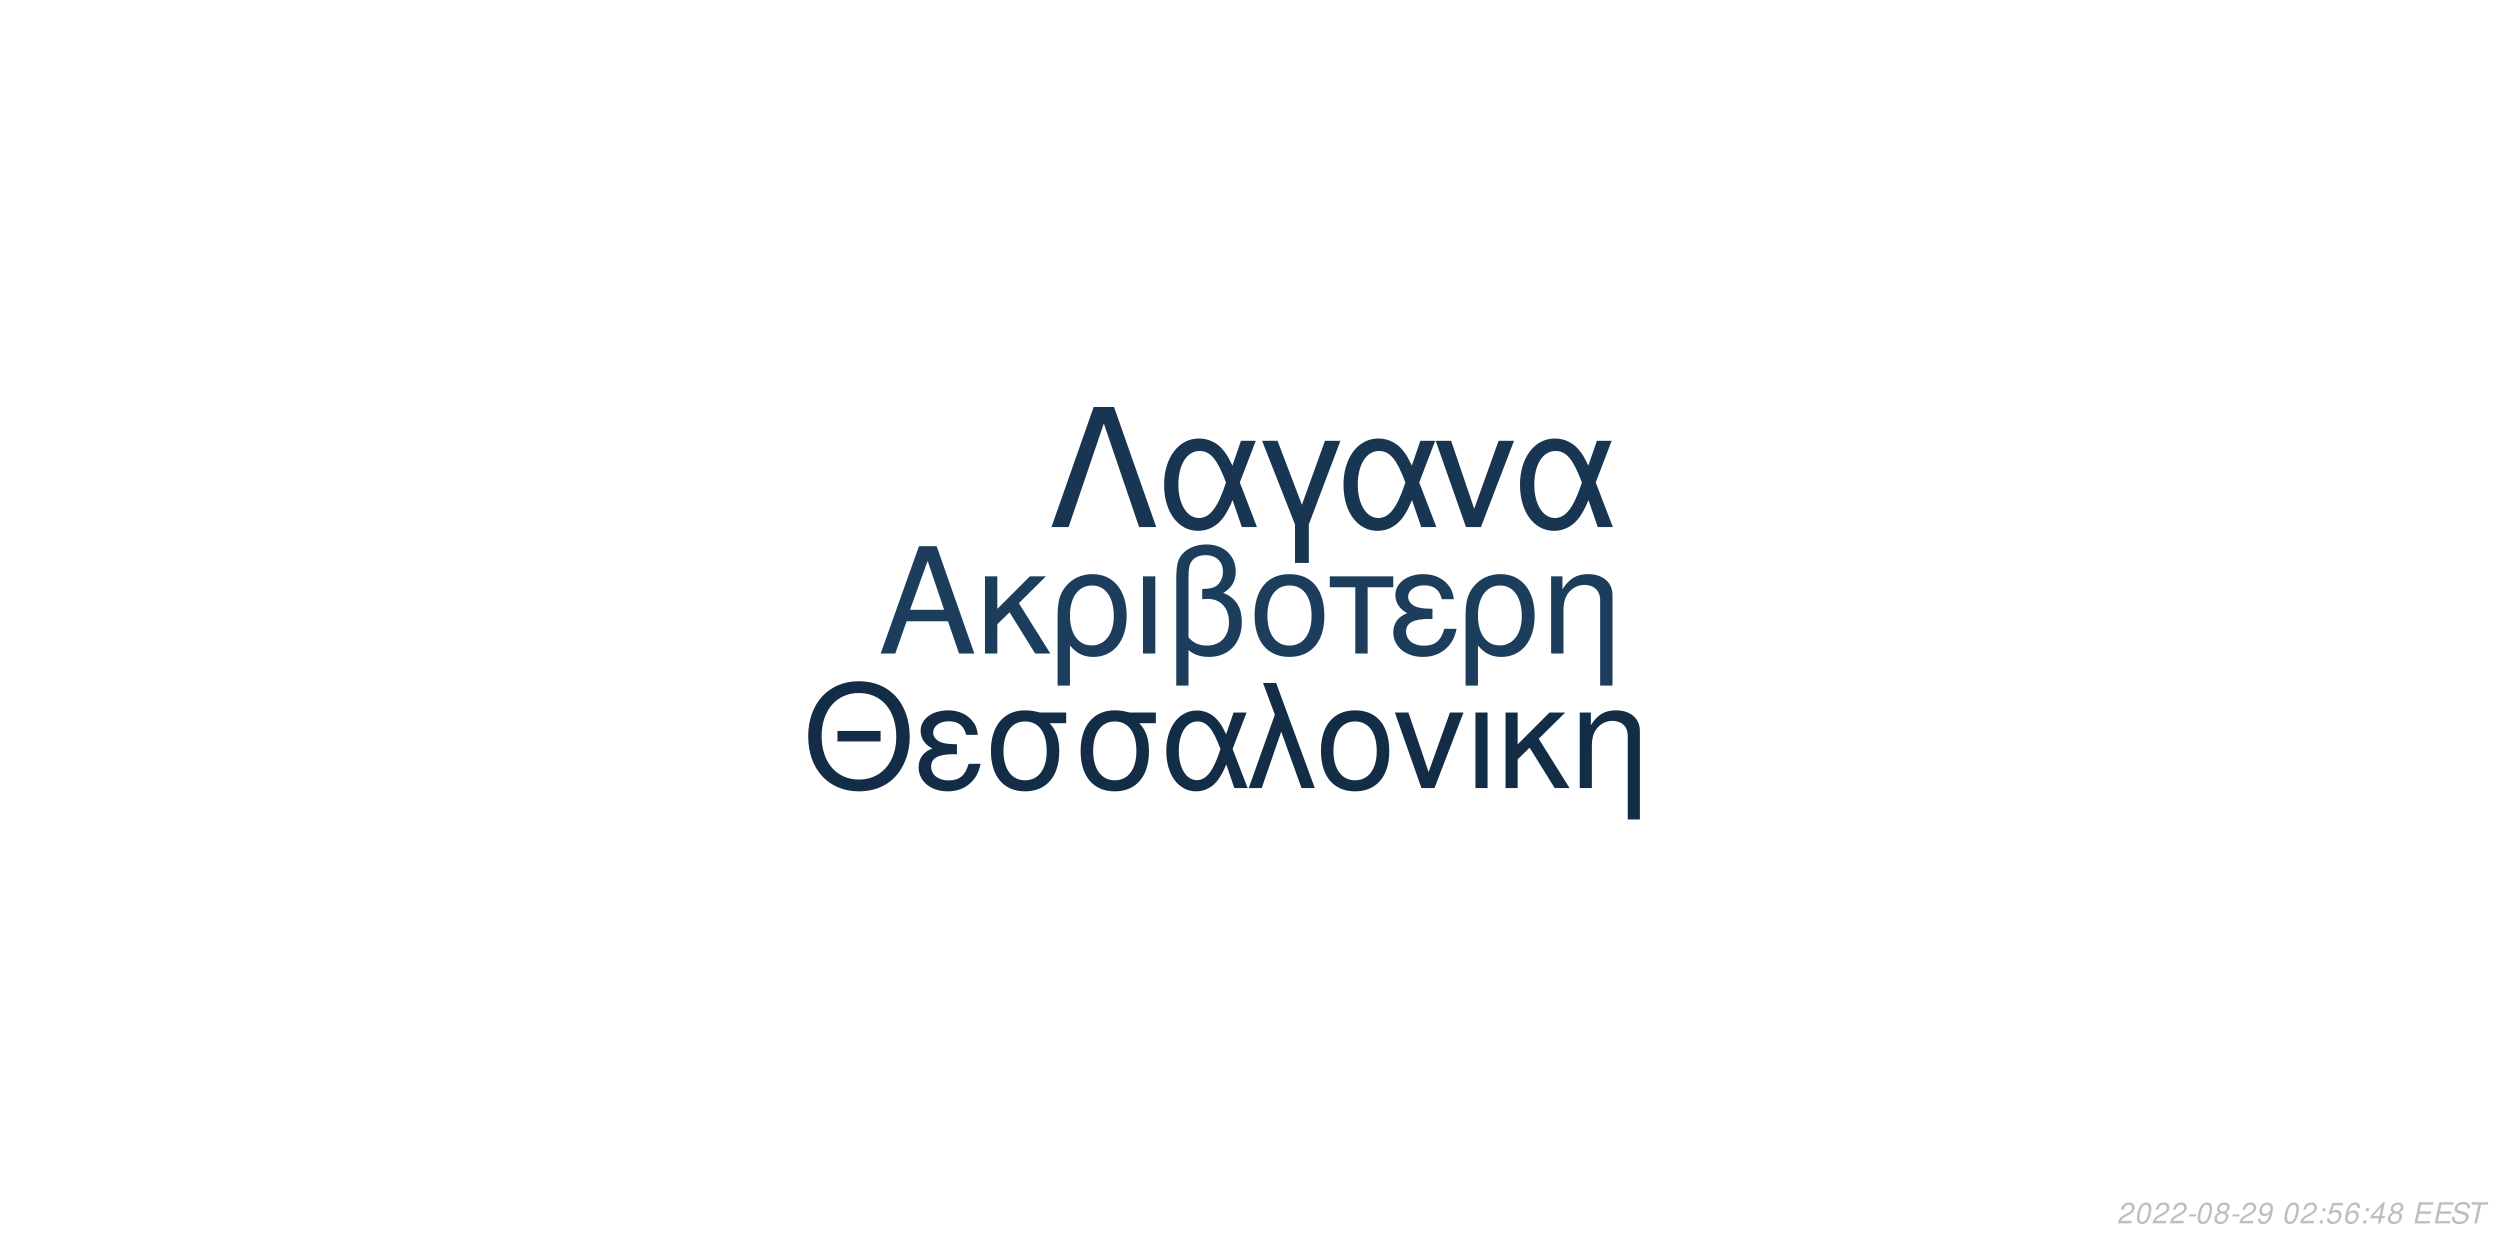
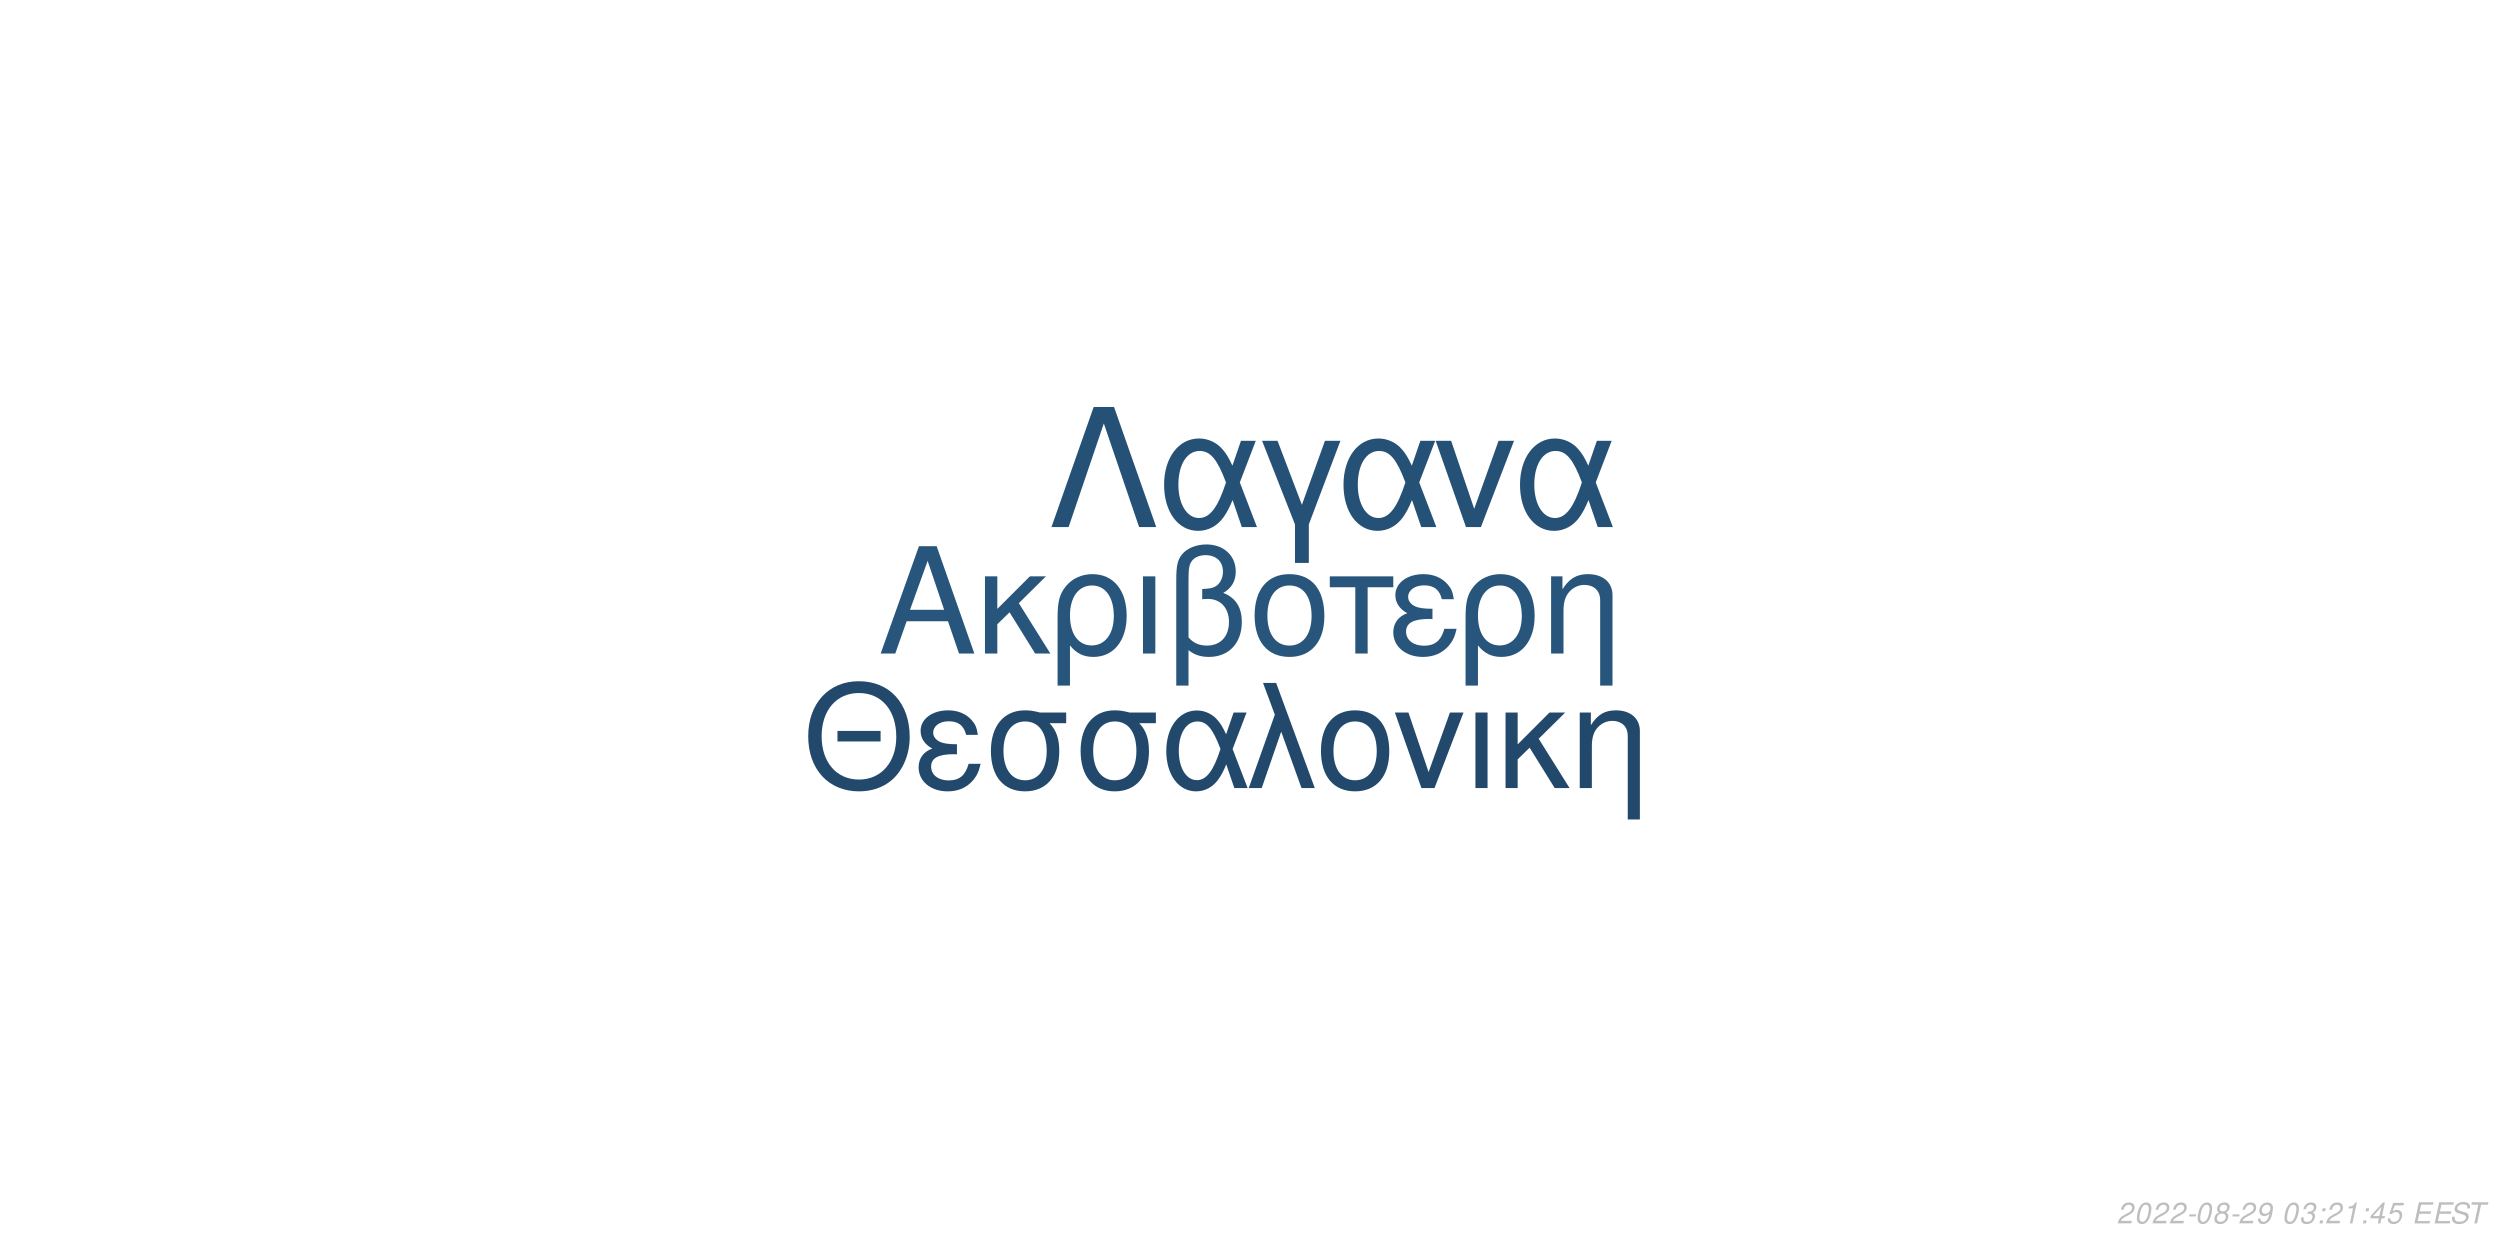
<svg xmlns="http://www.w3.org/2000/svg" xmlns:xlink="http://www.w3.org/1999/xlink" width="864pt" height="432pt" viewBox="0 0 864 432" version="1.1">
  <defs>
    <g>
      <symbol overflow="visible" id="glyph0-0">
        <path style="stroke:none;" d="" />
      </symbol>
      <symbol overflow="visible" id="glyph0-1">
        <path style="stroke:none;" d="M 24.125 -11.141 L 27.938 0 L 33.234 0 L 20.203 -37.094 L 14.094 -37.094 L 0.859 0 L 5.906 0 L 9.828 -11.141 Z M 22.797 -15.109 L 11 -15.109 L 17.094 -32.016 Z M 22.797 -15.109 " />
      </symbol>
      <symbol overflow="visible" id="glyph0-2">
        <path style="stroke:none;" d="M 7.172 -15.422 L 7.172 -26.672 L 2.906 -26.672 L 2.906 0 L 7.172 0 L 7.172 -10.125 L 11.406 -14.25 L 20.25 0 L 25.5 0 L 14.609 -17.406 L 23.969 -26.672 L 18.422 -26.672 Z M 7.172 -15.422 " />
      </symbol>
      <symbol overflow="visible" id="glyph0-3">
        <path style="stroke:none;" d="M 3 11.094 L 7.281 11.094 L 7.281 -2.797 C 9.516 -0.047 11.953 1.172 15.375 1.172 C 22.344 1.172 26.875 -4.422 26.875 -13.031 C 26.875 -21.891 22.297 -27.438 15.062 -27.438 C 11.297 -27.438 7.984 -25.906 5.797 -23.156 C 3.672 -20.516 3 -17.969 3 -12.359 Z M 14.906 -23.516 C 19.547 -23.516 22.438 -19.438 22.438 -12.922 C 22.438 -6.812 19.391 -2.797 14.812 -2.797 C 10.172 -2.797 7.281 -6.766 7.281 -13.125 C 7.281 -19.484 10.234 -23.516 14.906 -23.516 Z M 14.906 -23.516 " />
      </symbol>
      <symbol overflow="visible" id="glyph0-4">
        <path style="stroke:none;" d="M 3.516 0 L 7.781 0 L 7.781 -26.672 L 3.516 -26.672 Z M 3.516 0 " />
      </symbol>
      <symbol overflow="visible" id="glyph0-5">
        <path style="stroke:none;" d="M 4.016 11.094 L 8.25 11.094 L 8.25 -1.172 C 10.172 0.406 12.422 1.172 15.312 1.172 C 22.188 1.172 26.672 -3.609 26.672 -10.891 C 26.672 -15.984 24.578 -19.234 20.25 -20.969 C 23.109 -22.547 24.578 -25.031 24.578 -28.344 C 24.578 -33.844 20.406 -37.703 14.453 -37.703 C 10.938 -37.703 7.734 -36.391 6 -34.25 C 4.484 -32.422 4.016 -30.328 4.016 -25.391 Z M 8.25 -25.656 C 8.25 -29.359 8.5 -30.844 9.469 -32.062 C 10.375 -33.281 12.156 -34 14.094 -34 C 17.812 -34 20.156 -31.812 20.156 -28.297 C 20.156 -25.953 18.984 -23.812 17.297 -23.047 C 16.281 -22.547 15.469 -22.438 12.984 -22.297 L 12.984 -18.781 C 13.734 -18.828 14.344 -18.875 14.969 -18.875 C 19.344 -18.875 22.234 -15.719 22.234 -10.891 C 22.234 -5.906 19.281 -2.75 14.656 -2.75 C 11.953 -2.75 9.922 -3.609 8.25 -5.594 Z M 8.25 -25.656 " />
      </symbol>
      <symbol overflow="visible" id="glyph0-6">
        <path style="stroke:none;" d="M 14.094 -27.438 C 6.562 -27.438 2.094 -22.094 2.094 -13.125 C 2.094 -4.125 6.562 1.172 14.141 1.172 C 21.672 1.172 26.203 -4.172 26.203 -12.922 C 26.203 -22.188 21.828 -27.438 14.094 -27.438 Z M 14.141 -23.516 C 18.938 -23.516 21.781 -19.594 21.781 -12.984 C 21.781 -6.672 18.828 -2.75 14.141 -2.75 C 9.422 -2.75 6.516 -6.672 6.516 -13.125 C 6.516 -19.594 9.422 -23.516 14.141 -23.516 Z M 14.141 -23.516 " />
      </symbol>
      <symbol overflow="visible" id="glyph0-7">
        <path style="stroke:none;" d="M 7.891 0 L 12.156 0 L 12.156 -22.906 L 21.016 -22.906 L 21.016 -26.672 L -0.922 -26.672 L -0.922 -22.906 L 7.891 -22.906 Z M 7.891 0 " />
      </symbol>
      <symbol overflow="visible" id="glyph0-8">
        <path style="stroke:none;" d="M 14.562 -15.469 C 11.344 -15.469 9.562 -15.781 8.297 -16.438 C 6.922 -17.203 6.156 -18.328 6.156 -19.547 C 6.156 -21.891 8.453 -23.562 11.656 -23.562 C 15.062 -23.562 16.953 -22.094 17.812 -18.781 L 21.938 -18.781 C 21.578 -21.266 21.062 -22.5 19.797 -23.922 C 17.812 -26.203 14.906 -27.438 11.453 -27.438 C 5.797 -27.438 1.734 -24.375 1.734 -20.203 C 1.734 -17.609 3.156 -15.375 5.859 -13.938 C 2.797 -12.875 1.016 -10.484 1.016 -7.328 C 1.016 -2.391 5.297 1.172 11.25 1.172 C 14.969 1.172 17.906 -0.109 20.156 -2.641 C 21.578 -4.328 22.297 -5.797 22.906 -8.547 L 18.672 -8.547 C 17.5 -4.422 15.422 -2.703 11.609 -2.703 C 7.938 -2.703 5.438 -4.688 5.438 -7.578 C 5.438 -10.578 7.938 -11.953 13.484 -11.953 C 13.641 -11.953 14.094 -11.953 14.562 -11.906 Z M 14.562 -15.469 " />
      </symbol>
      <symbol overflow="visible" id="glyph0-9">
        <path style="stroke:none;" d="M 3.562 -26.672 L 3.562 0 L 7.844 0 L 7.844 -14.703 C 7.844 -17.906 8.5 -19.891 10.031 -21.531 C 11.406 -22.953 13.188 -23.719 15.062 -23.719 C 18.375 -23.719 20.516 -21.672 20.516 -18.469 L 20.516 11.094 L 24.781 11.094 L 24.781 -20.156 C 24.781 -24.578 21.469 -27.438 16.328 -27.438 C 12.359 -27.438 9.828 -25.906 7.484 -22.188 L 7.484 -26.672 Z M 3.562 -26.672 " />
      </symbol>
      <symbol overflow="visible" id="glyph1-0">
        <path style="stroke:none;" d="" />
      </symbol>
      <symbol overflow="visible" id="glyph1-1">
        <path style="stroke:none;" d="M 26.859 -19.734 L 11.953 -19.734 L 11.953 -16.094 L 26.859 -16.094 Z M 19.328 -36.922 C 8.922 -36.922 1.844 -29.25 1.844 -17.891 C 1.844 -6.484 8.875 1.141 19.391 1.141 C 23.812 1.141 27.703 -0.203 30.641 -2.688 C 34.578 -6.031 36.922 -11.656 36.922 -17.594 C 36.922 -29.297 30 -36.922 19.328 -36.922 Z M 19.328 -32.844 C 27.203 -32.844 32.281 -26.906 32.281 -17.688 C 32.281 -8.922 27.062 -2.938 19.391 -2.938 C 11.609 -2.938 6.484 -8.922 6.484 -17.891 C 6.484 -26.859 11.609 -32.844 19.328 -32.844 Z M 19.328 -32.844 " />
      </symbol>
      <symbol overflow="visible" id="glyph1-2">
        <path style="stroke:none;" d="M 14.25 -15.141 C 11.109 -15.141 9.375 -15.453 8.125 -16.094 C 6.781 -16.844 6.031 -17.938 6.031 -19.141 C 6.031 -21.422 8.266 -23.078 11.406 -23.078 C 14.75 -23.078 16.594 -21.625 17.438 -18.391 L 21.469 -18.391 C 21.125 -20.828 20.625 -22.031 19.391 -23.422 C 17.438 -25.656 14.594 -26.859 11.219 -26.859 C 5.688 -26.859 1.688 -23.875 1.688 -19.781 C 1.688 -17.234 3.094 -15.047 5.734 -13.656 C 2.734 -12.609 1 -10.266 1 -7.172 C 1 -2.344 5.188 1.141 11.016 1.141 C 14.656 1.141 17.547 -0.094 19.734 -2.594 C 21.125 -4.234 21.828 -5.688 22.422 -8.375 L 18.281 -8.375 C 17.141 -4.328 15.094 -2.641 11.359 -2.641 C 7.766 -2.641 5.328 -4.578 5.328 -7.422 C 5.328 -10.359 7.766 -11.703 13.203 -11.703 C 13.359 -11.703 13.797 -11.703 14.25 -11.656 Z M 14.25 -15.141 " />
      </symbol>
      <symbol overflow="visible" id="glyph1-3">
        <path style="stroke:none;" d="M 29 -26.109 L 19.938 -26.109 C 17.594 -26.703 16.438 -26.859 14.703 -26.859 C 7.469 -26.859 2.984 -21.469 2.984 -12.859 C 2.984 -4.031 7.375 1.141 14.797 1.141 C 22.172 1.141 26.609 -4.078 26.609 -12.656 C 26.609 -17.047 25.656 -19.828 23.266 -22.422 L 29 -22.422 Z M 14.797 -23.016 C 19.531 -23.016 22.266 -19.234 22.266 -12.75 C 22.266 -6.531 19.438 -2.688 14.797 -2.688 C 10.172 -2.688 7.328 -6.531 7.328 -12.859 C 7.328 -19.188 10.172 -23.016 14.797 -23.016 Z M 14.797 -23.016 " />
      </symbol>
      <symbol overflow="visible" id="glyph1-4">
        <path style="stroke:none;" d="M 29.344 -26.109 L 24.859 -26.109 L 22.266 -18.578 C 21.125 -21.031 20.484 -22.125 19.328 -23.469 C 17.547 -25.609 14.906 -26.812 12.156 -26.812 C 5.984 -26.812 1.594 -20.984 1.594 -12.812 C 1.594 -4.578 5.828 1.141 11.906 1.141 C 14.953 1.141 17.734 -0.344 19.625 -3.047 C 20.672 -4.531 21.281 -5.688 22.328 -8.172 L 25.109 0 L 29.703 0 L 24.516 -13.5 Z M 20.328 -13.5 C 17.891 -5.922 15.453 -2.734 12.156 -2.734 C 8.516 -2.734 5.922 -6.922 5.922 -12.812 C 5.922 -18.938 8.516 -23.016 12.359 -23.016 C 15.594 -23.016 17.688 -20.531 20.328 -13.5 Z M 20.328 -13.5 " />
      </symbol>
      <symbol overflow="visible" id="glyph1-5">
        <path style="stroke:none;" d="M 1.094 0 L 5.578 0 L 12.312 -19.484 L 19.328 0 L 23.922 0 L 10.562 -36.328 L 6.031 -36.328 L 10.109 -25.359 Z M 1.094 0 " />
      </symbol>
      <symbol overflow="visible" id="glyph1-6">
        <path style="stroke:none;" d="M 13.797 -26.859 C 6.422 -26.859 2.047 -21.625 2.047 -12.859 C 2.047 -4.031 6.422 1.141 13.859 1.141 C 21.234 1.141 25.656 -4.078 25.656 -12.656 C 25.656 -21.719 21.375 -26.859 13.797 -26.859 Z M 13.859 -23.016 C 18.531 -23.016 21.328 -19.188 21.328 -12.703 C 21.328 -6.531 18.438 -2.688 13.859 -2.688 C 9.219 -2.688 6.375 -6.531 6.375 -12.859 C 6.375 -19.188 9.219 -23.016 13.859 -23.016 Z M 13.859 -23.016 " />
      </symbol>
      <symbol overflow="visible" id="glyph1-7">
        <path style="stroke:none;" d="M 14.297 0 L 24.312 -26.109 L 19.625 -26.109 L 12.25 -5.531 L 5.281 -26.109 L 0.594 -26.109 L 9.766 0 Z M 14.297 0 " />
      </symbol>
      <symbol overflow="visible" id="glyph1-8">
        <path style="stroke:none;" d="M 3.438 0 L 7.625 0 L 7.625 -26.109 L 3.438 -26.109 Z M 3.438 0 " />
      </symbol>
      <symbol overflow="visible" id="glyph1-9">
        <path style="stroke:none;" d="M 7.031 -15.094 L 7.031 -26.109 L 2.844 -26.109 L 2.844 0 L 7.031 0 L 7.031 -9.922 L 11.156 -13.953 L 19.828 0 L 24.969 0 L 14.297 -17.047 L 23.469 -26.109 L 18.031 -26.109 Z M 7.031 -15.094 " />
      </symbol>
      <symbol overflow="visible" id="glyph1-10">
        <path style="stroke:none;" d="M 3.484 -26.109 L 3.484 0 L 7.672 0 L 7.672 -14.406 C 7.672 -17.547 8.328 -19.484 9.812 -21.078 C 11.156 -22.469 12.906 -23.219 14.75 -23.219 C 17.984 -23.219 20.078 -21.234 20.078 -18.094 L 20.078 10.859 L 24.266 10.859 L 24.266 -19.734 C 24.266 -24.062 21.031 -26.859 16 -26.859 C 12.109 -26.859 9.609 -25.359 7.328 -21.719 L 7.328 -26.109 Z M 3.484 -26.109 " />
      </symbol>
      <symbol overflow="visible" id="glyph2-0">
        <path style="stroke:none;" d="" />
      </symbol>
      <symbol overflow="visible" id="glyph2-1">
        <path style="stroke:none;" d="M 22.531 -41.484 L 15.484 -41.484 L 0.906 0 L 6.828 0 L 19 -35.797 L 31.188 0 L 37.109 0 Z M 22.531 -41.484 " />
      </symbol>
      <symbol overflow="visible" id="glyph2-2">
        <path style="stroke:none;" d="M 33.516 -29.812 L 28.391 -29.812 L 25.438 -21.219 C 24.125 -24.016 23.391 -25.266 22.078 -26.797 C 20.031 -29.25 17.016 -30.609 13.891 -30.609 C 6.828 -30.609 1.828 -23.953 1.828 -14.625 C 1.828 -5.234 6.656 1.312 13.594 1.312 C 17.078 1.312 20.266 -0.391 22.422 -3.469 C 23.609 -5.172 24.297 -6.484 25.5 -9.328 L 28.688 0 L 33.922 0 L 28 -15.422 Z M 23.219 -15.422 C 20.422 -6.766 17.641 -3.125 13.891 -3.125 C 9.734 -3.125 6.766 -7.906 6.766 -14.625 C 6.766 -21.625 9.734 -26.297 14.109 -26.297 C 17.812 -26.297 20.203 -23.453 23.219 -15.422 Z M 23.219 -15.422 " />
      </symbol>
      <symbol overflow="visible" id="glyph2-3">
        <path style="stroke:none;" d="M 12.062 12.406 L 16.844 12.406 L 16.844 -0.906 L 27.766 -29.812 L 22.422 -29.812 L 14.453 -7.688 L 6.031 -29.812 L 0.688 -29.812 L 12.062 -0.906 Z M 12.062 12.406 " />
      </symbol>
      <symbol overflow="visible" id="glyph2-4">
        <path style="stroke:none;" d="M 16.328 0 L 27.766 -29.812 L 22.422 -29.812 L 14 -6.312 L 6.031 -29.812 L 0.688 -29.812 L 11.156 0 Z M 16.328 0 " />
      </symbol>
      <symbol overflow="visible" id="glyph3-0">
        <path style="stroke:none;" d="" />
      </symbol>
      <symbol overflow="visible" id="glyph3-1">
        <path style="stroke:none;" d="M 5.234 -0.875 L 1.469 -0.875 C 1.641 -1.375 2.203 -1.891 3.109 -2.344 L 4.234 -2.938 C 5.562 -3.625 6.219 -4.469 6.219 -5.484 C 6.219 -5.938 6.062 -6.359 5.797 -6.656 C 5.469 -7.047 4.984 -7.234 4.312 -7.234 C 2.766 -7.234 1.891 -6.453 1.484 -4.734 L 2.375 -4.734 C 2.484 -5.188 2.609 -5.484 2.797 -5.75 C 3.094 -6.203 3.609 -6.453 4.188 -6.453 C 4.891 -6.453 5.344 -6.031 5.344 -5.375 C 5.344 -4.703 4.859 -4.094 4.016 -3.656 L 2.984 -3.125 C 1.234 -2.188 0.797 -1.656 0.344 -0.016 L 5.047 -0.016 Z M 5.234 -0.875 " />
      </symbol>
      <symbol overflow="visible" id="glyph3-2">
        <path style="stroke:none;" d="M 4.203 -7.234 C 3.375 -7.234 2.688 -6.812 2.125 -5.984 C 1.484 -5.047 0.984 -3.188 0.984 -1.734 C 0.984 -1.109 1.172 -0.562 1.484 -0.266 C 1.797 0.047 2.281 0.234 2.766 0.234 C 3.625 0.234 4.281 -0.156 4.859 -1.016 C 5.516 -1.953 6 -3.797 6 -5.266 C 6 -6.5 5.328 -7.234 4.203 -7.234 Z M 4.094 -6.453 C 4.734 -6.453 5.125 -5.984 5.125 -5.156 C 5.125 -4.203 4.781 -2.625 4.406 -1.812 C 3.984 -0.938 3.516 -0.547 2.875 -0.547 C 2.25 -0.547 1.875 -1.031 1.875 -1.828 C 1.875 -2.797 2.203 -4.344 2.594 -5.203 C 2.984 -6.047 3.453 -6.453 4.094 -6.453 Z M 4.094 -6.453 " />
      </symbol>
      <symbol overflow="visible" id="glyph3-3">
        <path style="stroke:none;" d="M 3.516 -3.125 L 1.125 -3.125 L 0.969 -2.406 L 3.359 -2.406 Z M 3.516 -3.125 " />
      </symbol>
      <symbol overflow="visible" id="glyph3-4">
        <path style="stroke:none;" d="M 4.766 -3.797 C 5.078 -3.969 5.234 -4.078 5.438 -4.234 C 5.812 -4.594 6.062 -5.172 6.062 -5.734 C 6.062 -6.625 5.344 -7.234 4.266 -7.234 C 2.812 -7.234 1.703 -6.219 1.703 -4.875 C 1.703 -4.406 1.875 -4.125 2.359 -3.812 C 1.297 -3.312 0.75 -2.516 0.75 -1.469 C 0.75 -0.438 1.547 0.234 2.812 0.234 C 3.656 0.234 4.359 -0.094 4.938 -0.734 C 5.359 -1.234 5.609 -1.859 5.609 -2.438 C 5.609 -3.047 5.312 -3.516 4.766 -3.797 Z M 4.109 -6.453 C 4.797 -6.453 5.188 -6.125 5.188 -5.578 C 5.188 -5.266 5.062 -4.922 4.859 -4.672 C 4.562 -4.312 4.188 -4.156 3.656 -4.156 C 2.984 -4.156 2.594 -4.453 2.594 -4.984 C 2.594 -5.859 3.203 -6.453 4.109 -6.453 Z M 3.453 -3.406 C 4.234 -3.406 4.734 -2.984 4.734 -2.312 C 4.734 -1.312 3.922 -0.547 2.875 -0.547 C 2.125 -0.547 1.625 -0.969 1.625 -1.625 C 1.625 -2.609 2.438 -3.406 3.453 -3.406 Z M 3.453 -3.406 " />
      </symbol>
      <symbol overflow="visible" id="glyph3-5">
        <path style="stroke:none;" d="M 0.844 -1.656 C 0.844 -1.547 0.844 -1.438 0.844 -1.375 C 0.844 -0.406 1.531 0.234 2.578 0.234 C 3.203 0.234 3.766 0.016 4.297 -0.438 C 4.938 -1 5.312 -1.656 5.594 -2.719 C 5.844 -3.672 6.016 -4.766 6.016 -5.375 C 6.016 -5.844 5.844 -6.328 5.547 -6.656 C 5.203 -7.031 4.703 -7.234 4.062 -7.234 C 2.516 -7.234 1.297 -5.938 1.297 -4.266 C 1.297 -3.203 1.984 -2.547 3.047 -2.547 C 3.484 -2.547 3.953 -2.672 4.281 -2.891 C 4.406 -2.984 4.547 -3.078 4.828 -3.344 C 4.438 -1.484 3.703 -0.547 2.703 -0.547 C 2.109 -0.547 1.719 -0.938 1.719 -1.547 L 1.719 -1.656 Z M 3.953 -6.453 C 4.625 -6.453 5.141 -5.953 5.141 -5.281 C 5.141 -4.188 4.312 -3.312 3.297 -3.312 C 2.594 -3.312 2.172 -3.734 2.172 -4.453 C 2.172 -5.562 2.984 -6.453 3.953 -6.453 Z M 3.953 -6.453 " />
      </symbol>
      <symbol overflow="visible" id="glyph3-6">
        <path style="stroke:none;" d="" />
      </symbol>
      <symbol overflow="visible" id="glyph3-7">
+         <path style="stroke:none;" d="M 2.922 -3.312 C 3.125 -3.344 3.234 -3.344 3.375 -3.344 C 4.203 -3.344 4.688 -3 4.688 -2.406 C 4.688 -1.312 3.906 -0.547 2.781 -0.547 C 2.047 -0.547 1.594 -0.938 1.594 -1.562 C 1.594 -1.719 1.609 -1.844 1.656 -2.094 L 0.766 -2.094 C 0.734 -1.797 0.719 -1.641 0.719 -1.469 C 0.719 -0.375 1.406 0.234 2.641 0.234 C 3.547 0.234 4.297 -0.078 4.812 -0.656 C 5.266 -1.156 5.562 -1.875 5.562 -2.547 C 5.562 -3.125 5.344 -3.453 4.797 -3.734 C 5.641 -4.234 6.016 -4.844 6.016 -5.734 C 6.016 -6.656 5.312 -7.234 4.203 -7.234 C 3.375 -7.234 2.672 -6.938 2.188 -6.375 C 1.891 -6.031 1.703 -5.641 1.516 -4.906 L 2.391 -4.906 C 2.5 -5.359 2.594 -5.594 2.734 -5.812 C 3.047 -6.234 3.516 -6.453 4.078 -6.453 C 4.734 -6.453 5.141 -6.125 5.141 -5.578 C 5.141 -5.188 5.016 -4.797 4.797 -4.547 C 4.516 -4.234 4 -4.062 3.266 -4.062 L 3.078 -4.062 Z M 2.922 -3.312 " />
+       </symbol>
+       <symbol overflow="visible" id="glyph3-8">
        <path style="stroke:none;" d="M 2.359 -1.031 L 1.312 -1.031 L 1.094 0 L 2.141 0 Z M 3.266 -5.234 L 2.219 -5.234 L 2 -4.203 L 3.047 -4.203 Z M 3.266 -5.234 " />
      </symbol>
-       <symbol overflow="visible" id="glyph3-8">
-         <path style="stroke:none;" d="M 6.297 -7.094 L 2.594 -7.094 L 1.234 -3.234 L 2.047 -3.234 C 2.656 -3.766 2.938 -3.906 3.531 -3.906 C 4.328 -3.906 4.797 -3.453 4.797 -2.688 C 4.797 -1.438 3.969 -0.547 2.828 -0.547 C 2.031 -0.547 1.609 -0.938 1.578 -1.734 L 0.703 -1.734 L 0.703 -1.516 C 0.703 -0.938 0.844 -0.547 1.188 -0.266 C 1.562 0.062 2.078 0.234 2.703 0.234 C 3.656 0.234 4.391 -0.156 4.984 -0.922 C 5.422 -1.5 5.672 -2.234 5.672 -2.953 C 5.672 -4 4.938 -4.672 3.812 -4.672 C 3.328 -4.672 2.906 -4.547 2.406 -4.234 L 3.109 -6.219 L 6.109 -6.219 Z M 6.297 -7.094 " />
-       </symbol>
      <symbol overflow="visible" id="glyph3-9">
-         <path style="stroke:none;" d="M 6.125 -5.344 L 6.141 -5.625 C 6.141 -6.609 5.453 -7.234 4.391 -7.234 C 3.438 -7.234 2.641 -6.719 2.016 -5.703 C 1.422 -4.781 0.938 -2.953 0.938 -1.688 C 0.938 -0.516 1.688 0.234 2.859 0.234 C 3.703 0.234 4.438 -0.156 5 -0.875 C 5.406 -1.422 5.672 -2.156 5.672 -2.766 C 5.672 -3.812 4.969 -4.5 3.906 -4.5 C 3.234 -4.5 2.672 -4.234 2.094 -3.625 C 2.406 -5.375 3.234 -6.453 4.25 -6.453 C 4.703 -6.453 5.062 -6.234 5.172 -5.844 C 5.203 -5.719 5.234 -5.578 5.25 -5.344 Z M 3.656 -3.734 C 4.344 -3.734 4.797 -3.281 4.797 -2.625 C 4.797 -1.469 3.984 -0.547 2.984 -0.547 C 2.297 -0.547 1.812 -1.047 1.812 -1.766 C 1.812 -2.859 2.625 -3.734 3.656 -3.734 Z M 3.656 -3.734 " />
+         <path style="stroke:none;" d="M 3.703 -5.188 L 2.594 0 L 3.469 0 L 5.016 -7.234 L 4.438 -7.234 C 3.906 -6.156 3.688 -6.016 2.234 -5.812 L 2.109 -5.188 Z M 3.703 -5.188 " />
      </symbol>
      <symbol overflow="visible" id="glyph3-10">
        <path style="stroke:none;" d="M 3.625 -1.75 L 3.266 0 L 4.141 0 L 4.516 -1.75 L 5.562 -1.75 L 5.734 -2.531 L 4.688 -2.531 L 5.688 -7.234 L 5.016 -7.234 L 0.844 -2.672 L 0.641 -1.75 Z M 3.797 -2.531 L 1.594 -2.531 L 4.469 -5.703 Z M 3.797 -2.531 " />
      </symbol>
      <symbol overflow="visible" id="glyph3-11">
+         <path style="stroke:none;" d="M 6.297 -7.094 L 2.594 -7.094 L 1.234 -3.234 L 2.047 -3.234 C 2.656 -3.766 2.938 -3.906 3.531 -3.906 C 4.328 -3.906 4.797 -3.453 4.797 -2.688 C 4.797 -1.438 3.969 -0.547 2.828 -0.547 C 2.031 -0.547 1.609 -0.938 1.578 -1.734 L 0.703 -1.734 L 0.703 -1.516 C 0.703 -0.938 0.844 -0.547 1.188 -0.266 C 1.562 0.062 2.078 0.234 2.703 0.234 C 3.656 0.234 4.391 -0.156 4.984 -0.922 C 5.422 -1.5 5.672 -2.234 5.672 -2.953 C 5.672 -4 4.938 -4.672 3.812 -4.672 C 3.328 -4.672 2.906 -4.547 2.406 -4.234 L 3.109 -6.219 L 6.109 -6.219 Z M 6.297 -7.094 " />
+       </symbol>
+       <symbol overflow="visible" id="glyph3-12">
        <path style="stroke:none;" d="M 2.547 -3.312 L 6.5 -3.312 L 6.688 -4.141 L 2.719 -4.141 L 3.219 -6.469 L 7.344 -6.469 L 7.516 -7.297 L 2.453 -7.297 L 0.906 0 L 6.125 0 L 6.297 -0.812 L 2.016 -0.812 Z M 2.547 -3.312 " />
      </symbol>
-       <symbol overflow="visible" id="glyph3-12">
+       <symbol overflow="visible" id="glyph3-13">
        <path style="stroke:none;" d="M 7.062 -5.156 C 7.125 -5.438 7.141 -5.562 7.141 -5.703 C 7.141 -6.156 6.938 -6.594 6.594 -6.891 C 6.188 -7.25 5.656 -7.406 4.875 -7.406 C 3.844 -7.406 3.047 -7.125 2.5 -6.562 C 2.094 -6.141 1.781 -5.438 1.781 -4.922 C 1.781 -4.297 2.219 -3.766 2.891 -3.562 L 4.594 -3.094 C 5.406 -2.859 5.734 -2.578 5.734 -2.094 C 5.734 -1.781 5.547 -1.406 5.266 -1.141 C 4.844 -0.766 4.266 -0.578 3.453 -0.578 C 2.328 -0.578 1.812 -0.984 1.812 -1.906 C 1.812 -2.047 1.812 -2.125 1.844 -2.312 L 0.984 -2.312 C 0.906 -2.062 0.891 -1.906 0.891 -1.688 C 0.891 -0.484 1.797 0.234 3.297 0.234 C 4.359 0.234 5.234 -0.062 5.812 -0.609 C 6.344 -1.078 6.688 -1.797 6.688 -2.375 C 6.688 -2.641 6.609 -2.906 6.453 -3.156 C 6.234 -3.5 5.938 -3.703 5.469 -3.828 L 3.75 -4.312 C 2.984 -4.547 2.734 -4.734 2.734 -5.188 C 2.734 -5.547 2.875 -5.844 3.188 -6.109 C 3.547 -6.438 4.031 -6.594 4.703 -6.594 C 5.266 -6.594 5.688 -6.484 5.906 -6.297 C 6.094 -6.125 6.219 -5.797 6.219 -5.516 C 6.219 -5.422 6.203 -5.344 6.188 -5.156 Z M 7.062 -5.156 " />
      </symbol>
-       <symbol overflow="visible" id="glyph3-13">
+       <symbol overflow="visible" id="glyph3-14">
        <path style="stroke:none;" d="M 4.938 -6.469 L 7.312 -6.469 L 7.484 -7.297 L 1.75 -7.297 L 1.578 -6.469 L 3.984 -6.469 L 2.609 0 L 3.547 0 Z M 4.938 -6.469 " />
      </symbol>
    </g>
  </defs>
  <g id="surface1">
    <rect x="0" y="0" width="864" height="432" style="fill:rgb(100%,100%,100%);fill-opacity:1;stroke:none;" />
-     <g style="fill:rgb(10.98%,24.314%,36.078%);fill-opacity:1;">
+     <g style="fill:rgb(15.686%,33.333%,48.235%);fill-opacity:1;">
      <use xlink:href="#glyph0-1" x="303.5" y="225.861" />
      <use xlink:href="#glyph0-2" x="337.5" y="225.861" />
      <use xlink:href="#glyph0-3" x="362.5" y="225.861" />
      <use xlink:href="#glyph0-4" x="391.5" y="225.861" />
      <use xlink:href="#glyph0-5" x="402.5" y="225.861" />
      <use xlink:href="#glyph0-6" x="431.5" y="225.861" />
      <use xlink:href="#glyph0-7" x="460.5" y="225.861" />
      <use xlink:href="#glyph0-8" x="480.5" y="225.861" />
      <use xlink:href="#glyph0-3" x="503.5" y="225.861" />
      <use xlink:href="#glyph0-9" x="532.5" y="225.861" />
    </g>
-     <g style="fill:rgb(7.843%,17.647%,27.451%);fill-opacity:1;">
+     <g style="fill:rgb(13.333%,28.627%,41.961%);fill-opacity:1;">
      <use xlink:href="#glyph1-1" x="277.473" y="272.354" />
      <use xlink:href="#glyph1-2" x="316.473" y="272.354" />
      <use xlink:href="#glyph1-3" x="339.473" y="272.354" />
      <use xlink:href="#glyph1-3" x="370.473" y="272.354" />
      <use xlink:href="#glyph1-4" x="401.473" y="272.354" />
      <use xlink:href="#glyph1-5" x="430.473" y="272.354" />
      <use xlink:href="#glyph1-6" x="454.473" y="272.354" />
      <use xlink:href="#glyph1-7" x="481.473" y="272.354" />
      <use xlink:href="#glyph1-8" x="506.473" y="272.354" />
      <use xlink:href="#glyph1-9" x="517.473" y="272.354" />
      <use xlink:href="#glyph1-10" x="542.473" y="272.354" />
    </g>
-     <g style="fill:rgb(9.412%,21.176%,31.765%);fill-opacity:1;">
+     <g style="fill:rgb(14.902%,31.765%,46.275%);fill-opacity:1;">
      <use xlink:href="#glyph2-1" x="362.484" y="182.152" />
      <use xlink:href="#glyph2-2" x="400.484" y="182.152" />
      <use xlink:href="#glyph2-3" x="435.484" y="182.152" />
      <use xlink:href="#glyph2-2" x="462.484" y="182.152" />
      <use xlink:href="#glyph2-4" x="495.484" y="182.152" />
      <use xlink:href="#glyph2-2" x="523.484" y="182.152" />
    </g>
    <g style="fill:rgb(74.51%,74.51%,74.51%);fill-opacity:1;">
      <use xlink:href="#glyph3-1" x="731.52" y="422.81" />
      <use xlink:href="#glyph3-2" x="737.52" y="422.81" />
      <use xlink:href="#glyph3-1" x="743.52" y="422.81" />
      <use xlink:href="#glyph3-1" x="749.52" y="422.81" />
      <use xlink:href="#glyph3-3" x="755.52" y="422.81" />
      <use xlink:href="#glyph3-2" x="758.52" y="422.81" />
      <use xlink:href="#glyph3-4" x="764.52" y="422.81" />
      <use xlink:href="#glyph3-3" x="770.52" y="422.81" />
      <use xlink:href="#glyph3-1" x="773.52" y="422.81" />
      <use xlink:href="#glyph3-5" x="779.52" y="422.81" />
      <use xlink:href="#glyph3-6" x="785.52" y="422.81" />
      <use xlink:href="#glyph3-2" x="788.52" y="422.81" />
-       <use xlink:href="#glyph3-1" x="794.52" y="422.81" />
-       <use xlink:href="#glyph3-7" x="800.52" y="422.81" />
-       <use xlink:href="#glyph3-8" x="803.52" y="422.81" />
+       <use xlink:href="#glyph3-7" x="794.52" y="422.81" />
+       <use xlink:href="#glyph3-8" x="800.52" y="422.81" />
+       <use xlink:href="#glyph3-1" x="803.52" y="422.81" />
      <use xlink:href="#glyph3-9" x="809.52" y="422.81" />
-       <use xlink:href="#glyph3-7" x="815.52" y="422.81" />
+       <use xlink:href="#glyph3-8" x="815.52" y="422.81" />
      <use xlink:href="#glyph3-10" x="818.52" y="422.81" />
-       <use xlink:href="#glyph3-4" x="824.52" y="422.81" />
+       <use xlink:href="#glyph3-11" x="824.52" y="422.81" />
      <use xlink:href="#glyph3-6" x="830.52" y="422.81" />
-       <use xlink:href="#glyph3-11" x="833.52" y="422.81" />
-       <use xlink:href="#glyph3-11" x="840.52" y="422.81" />
-       <use xlink:href="#glyph3-12" x="846.52" y="422.81" />
-       <use xlink:href="#glyph3-13" x="852.52" y="422.81" />
+       <use xlink:href="#glyph3-12" x="833.52" y="422.81" />
+       <use xlink:href="#glyph3-12" x="840.52" y="422.81" />
+       <use xlink:href="#glyph3-13" x="846.52" y="422.81" />
+       <use xlink:href="#glyph3-14" x="852.52" y="422.81" />
    </g>
  </g>
</svg>
